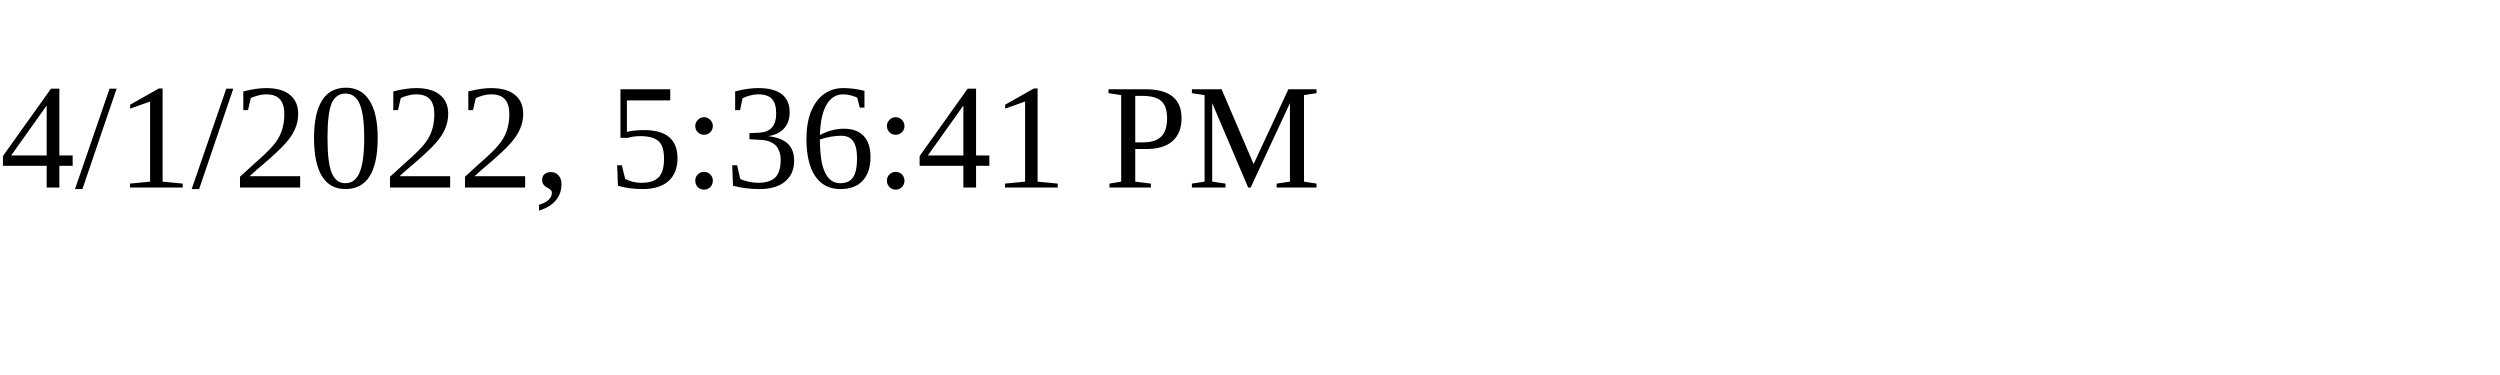
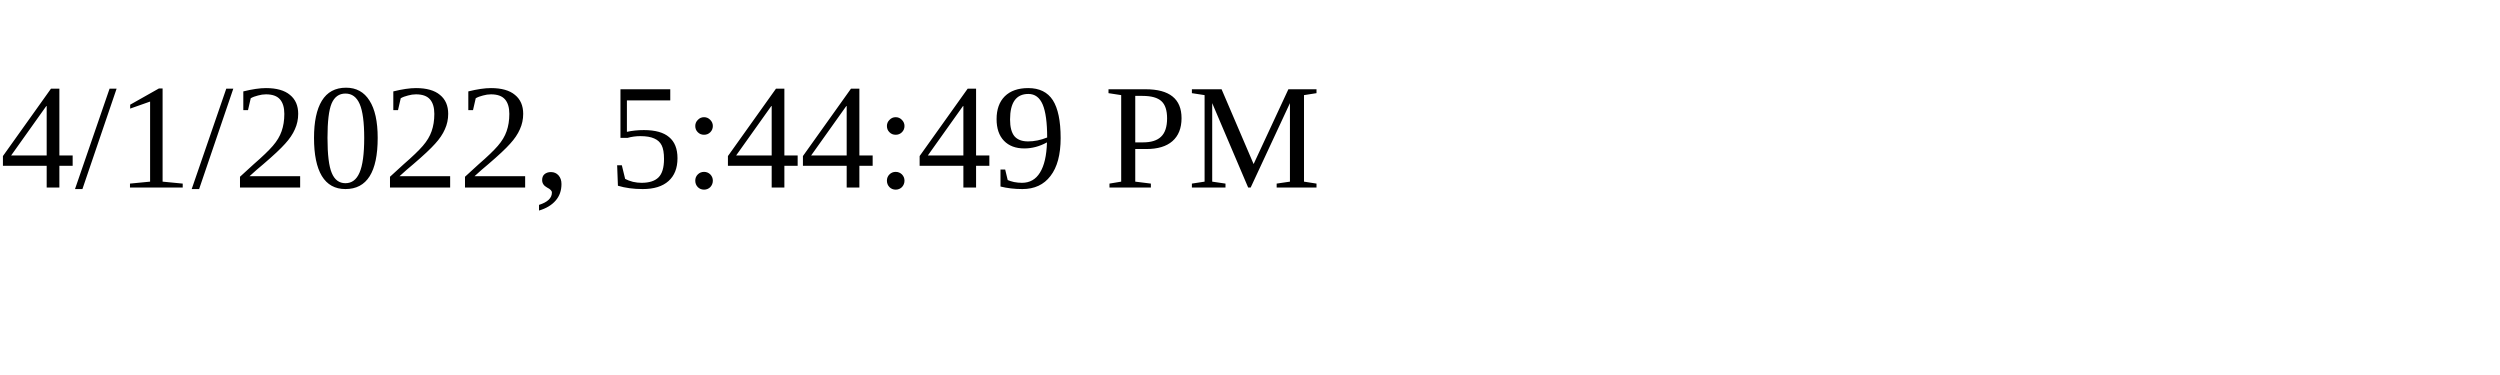
<svg xmlns="http://www.w3.org/2000/svg" height="30" width="200">
-   <text x="0" y="15">4/1/2022, 5:36:41 PM</text>
+   <text x="0" y="15">4/1/2022, 5:44:49 PM</text>
</svg>
